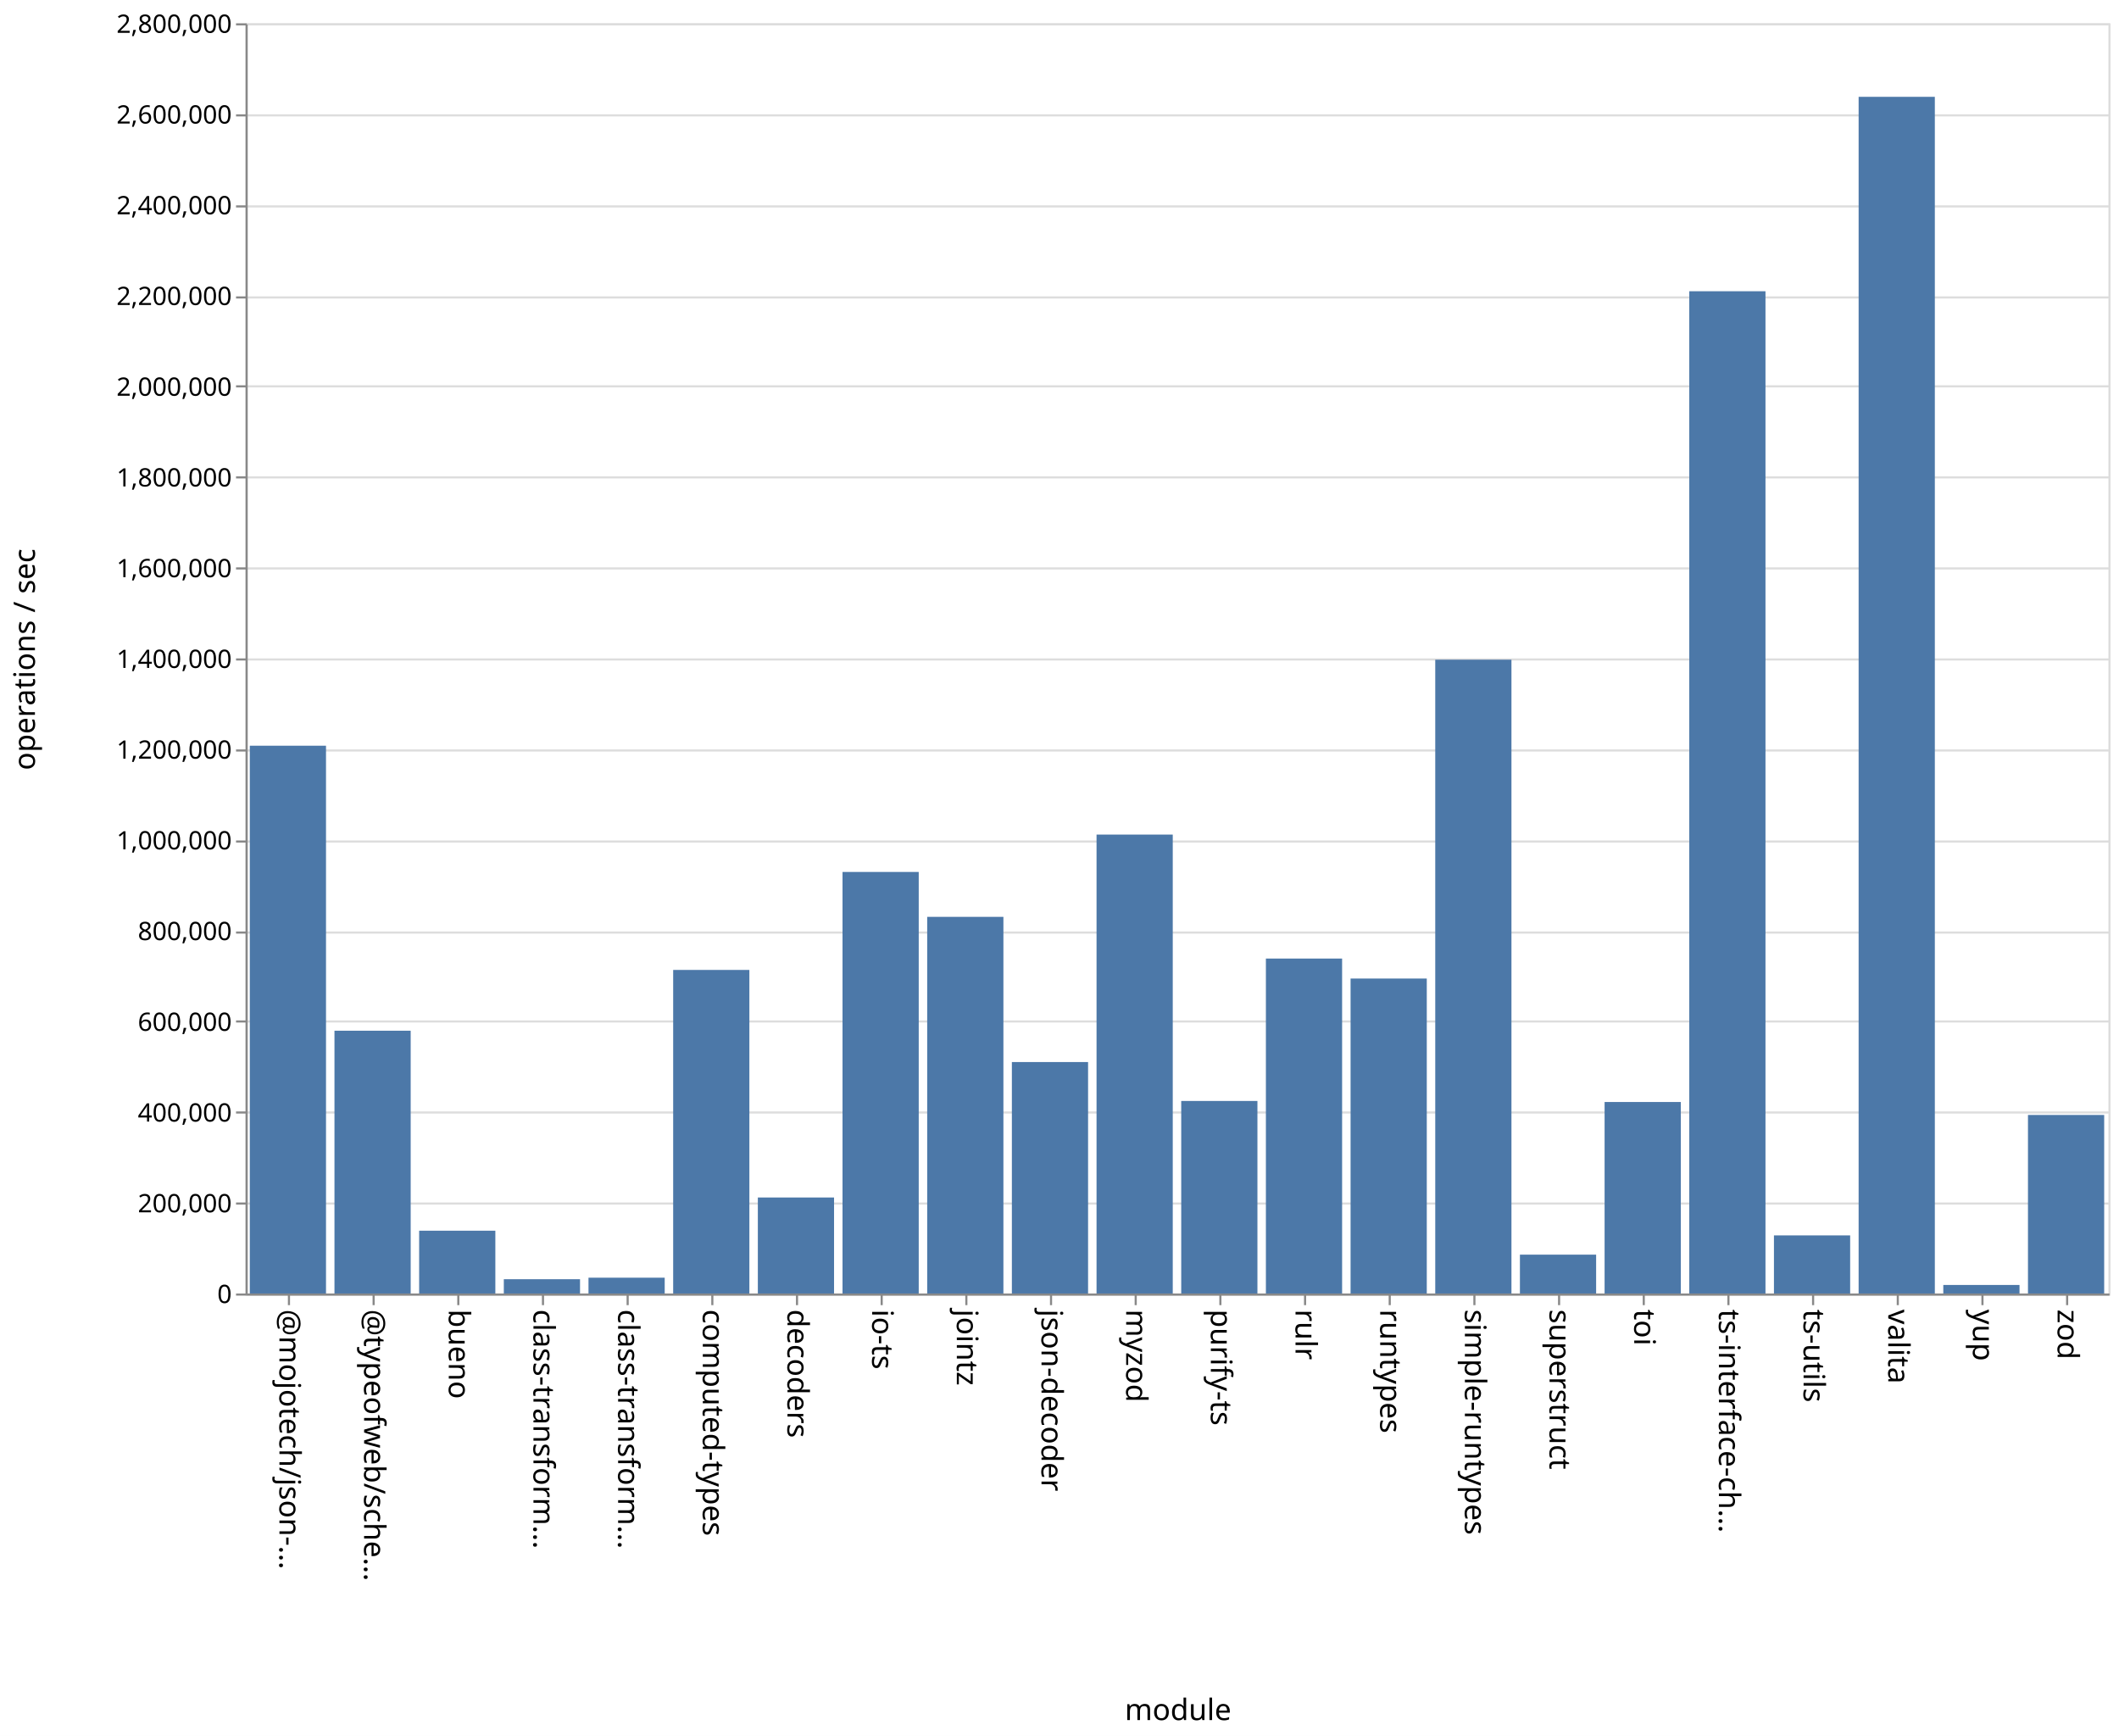
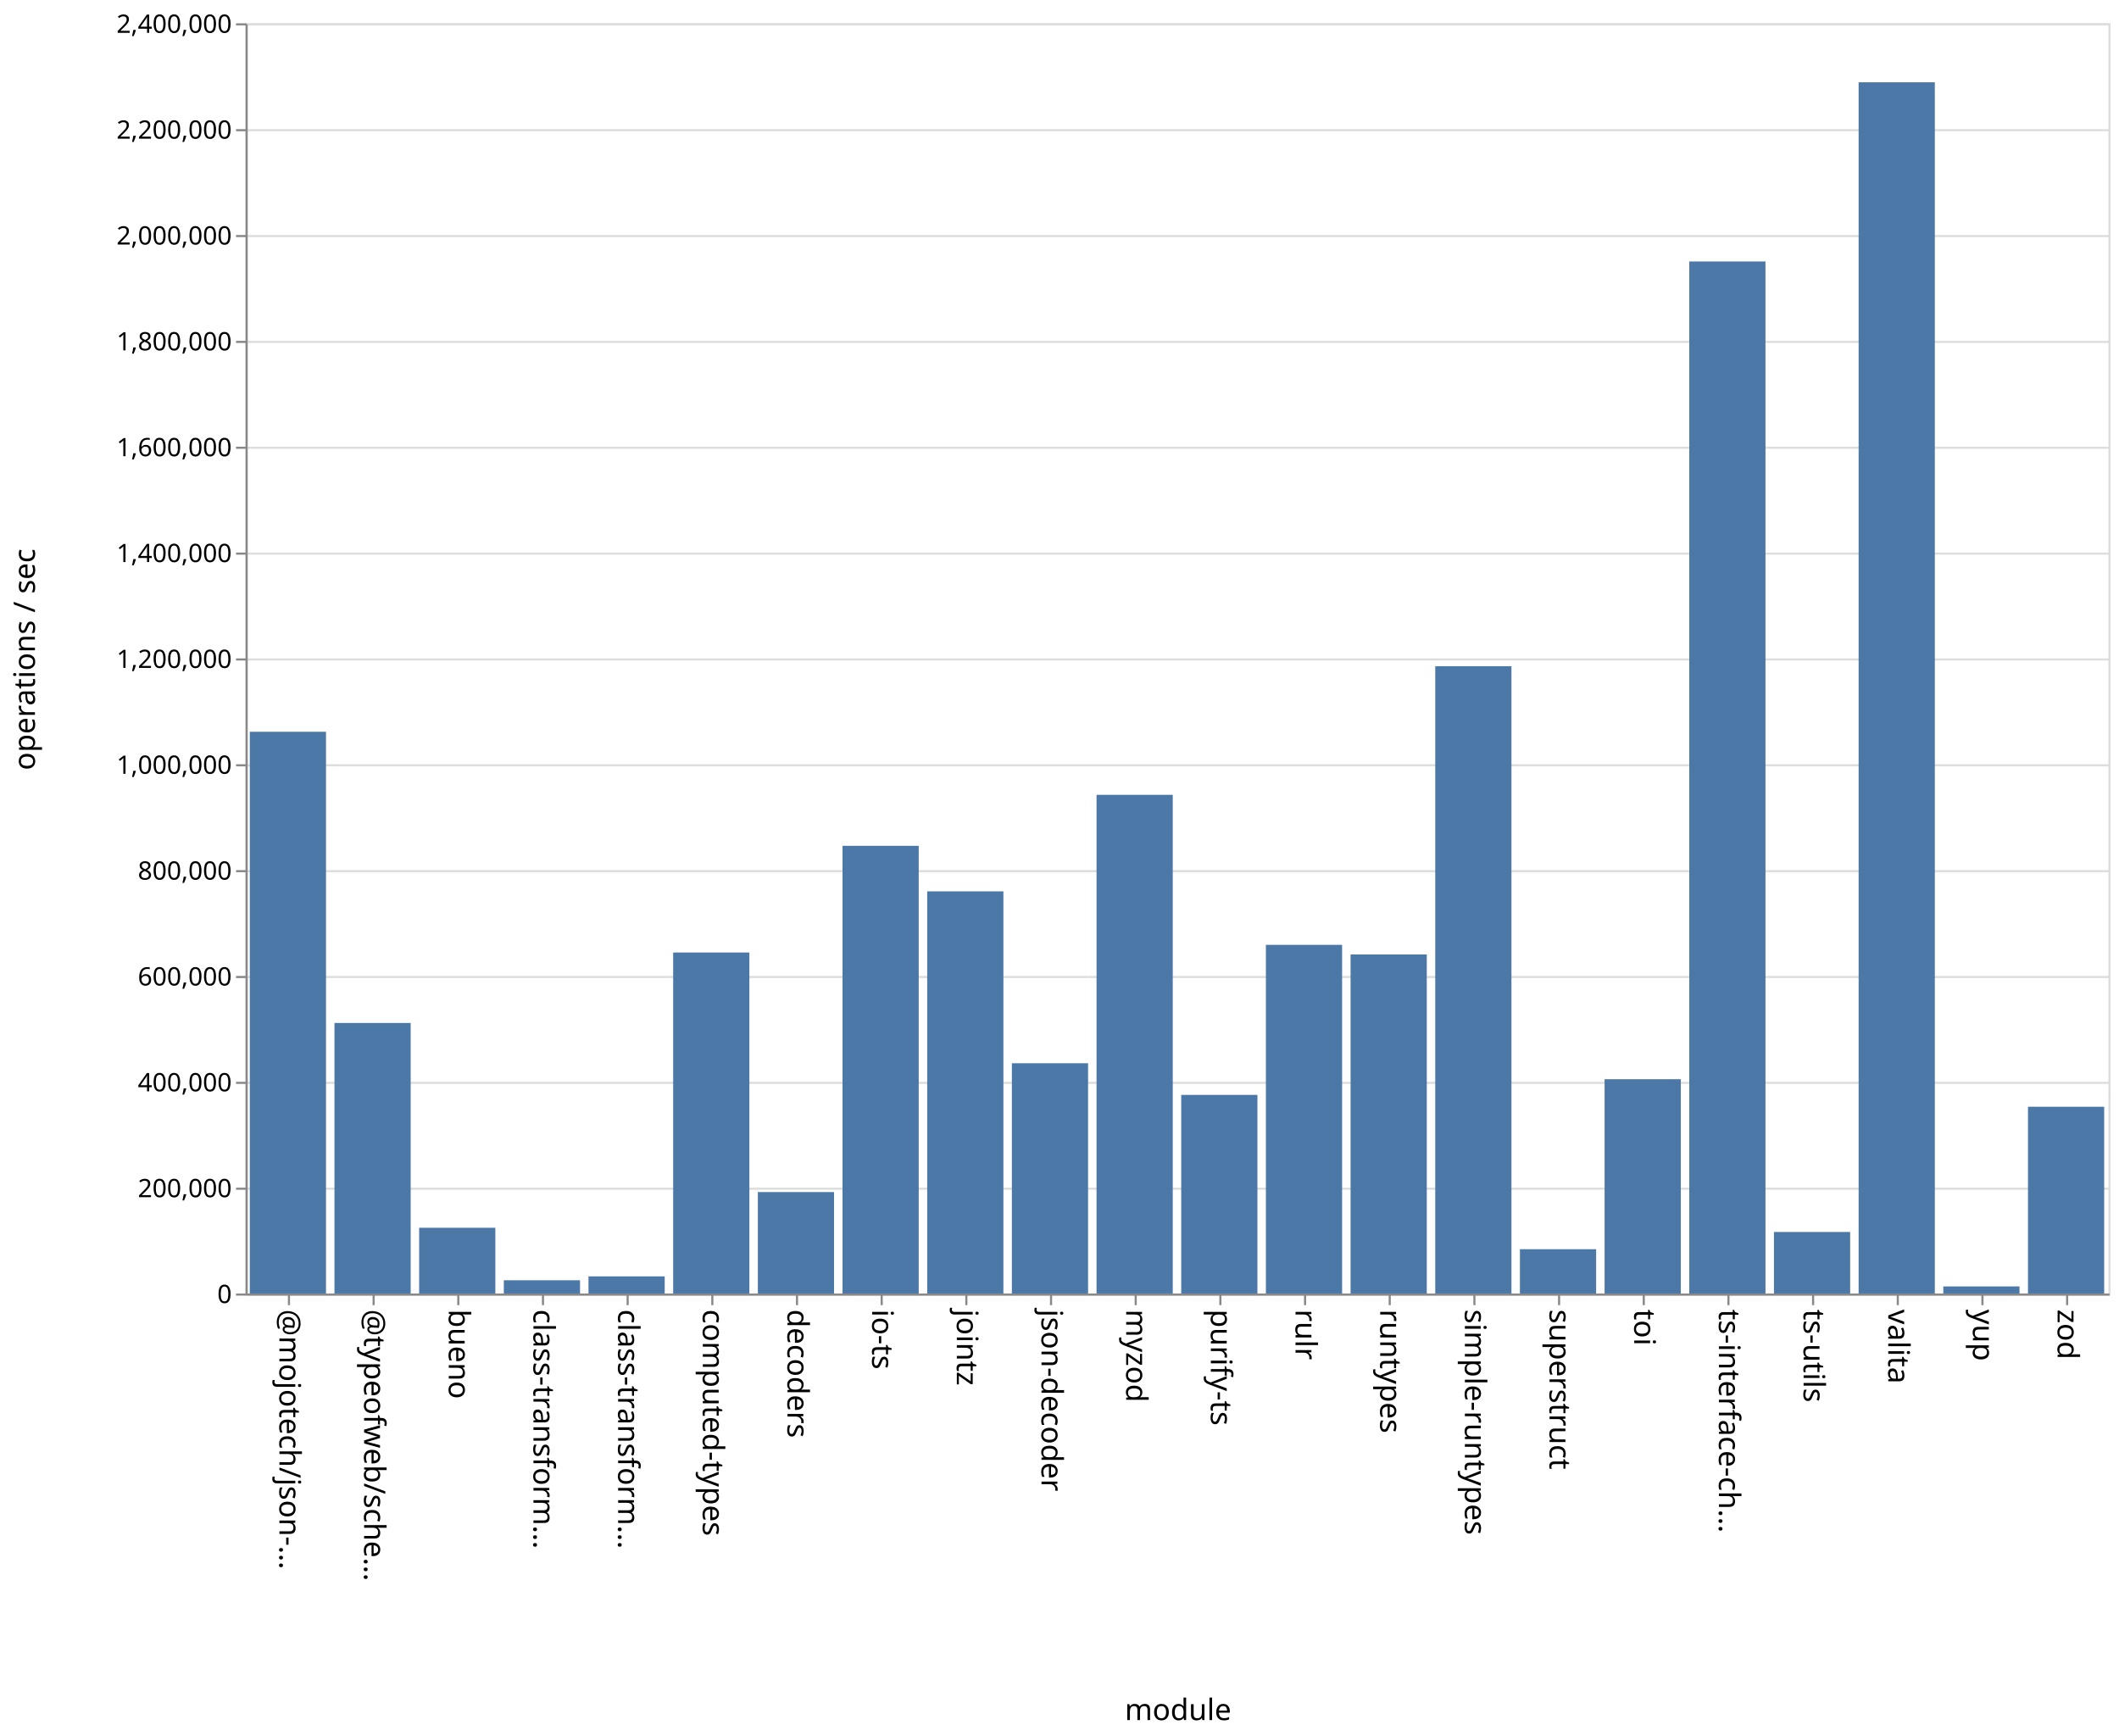
<svg xmlns="http://www.w3.org/2000/svg" class="marks" width="1001" height="820">
  <path fill="#fff" d="M0 0h1001v820H0z" />
  <g class="mark-group role-frame root" aria-roledescription="group mark container" fill="none" stroke-miterlimit="10">
    <path class="background" aria-hidden="true" d="M116.5 11.5h880v600h-880Z" stroke="#ddd" />
-     <g class="mark-group role-axis" aria-roledescription="axis" aria-label="Y-axis for a linear scale with values from 0 to 2,800,000">
+     <g class="mark-group role-axis" aria-roledescription="axis" aria-label="Y-axis for a linear scale with values from 0 to 2,400,000">
      <path class="background" aria-hidden="true" d="M116.5 11.5Z" pointer-events="none" />
      <g class="mark-rule role-axis-grid" pointer-events="none" stroke="#ddd">
-         <path d="M116.5 611.5h880M116.5 568.5h880M116.5 525.5h880M116.5 482.5h880M116.5 440.5h880M116.5 397.5h880M116.5 354.5h880M116.5 311.5h880M116.5 268.5h880M116.5 225.5h880M116.5 182.5h880M116.5 140.5h880M116.5 97.5h880M116.5 54.5h880M116.5 11.5h880" />
+         <path d="M116.5 611.5h880M116.5 561.5h880M116.5 511.5h880M116.5 461.5h880M116.5 411.5h880M116.5 361.5h880M116.5 311.5h880M116.5 261.5h880M116.5 211.5h880M116.5 161.5h880M116.5 111.5h880M116.5 61.5h880M116.5 11.5h880" />
      </g>
    </g>
    <g pointer-events="none" class="mark-group role-axis" aria-roledescription="axis" aria-label="X-axis titled 'module' for a discrete scale with 22 values: @mojotech/json-type-validation, @typeofweb/schema, bueno, class-transformer-validator-async, class-transformer-validator-sync, ending with zod">
      <path class="background" aria-hidden="true" d="M116.5 611.5Z" />
      <g class="mark-rule role-axis-tick" stroke="#888">
        <path d="M136.5 611.5v5M176.5 611.5v5M216.5 611.5v5M256.5 611.5v5M296.5 611.5v5M336.5 611.5v5M376.5 611.5v5M416.5 611.5v5M456.5 611.5v5M496.5 611.5v5M536.5 611.5v5M576.5 611.5v5M616.5 611.5v5M656.5 611.5v5M696.5 611.5v5M736.5 611.5v5M776.5 611.5v5M816.5 611.5v5M856.5 611.5v5M896.5 611.5v5M936.5 611.5v5M976.5 611.5v5" />
      </g>
      <g class="mark-text role-axis-label" font-family="sans-serif" font-size="14" fill="#000">
        <text transform="rotate(90 -243.25 375.25)">@mojotech/json-…</text>
        <text transform="rotate(90 -223.25 395.25)">@typeofweb/sche…</text>
        <text transform="rotate(90 -203.25 415.25)">bueno</text>
        <text transform="rotate(90 -183.25 435.25)">class-transform…</text>
        <text transform="rotate(90 -163.25 455.25)">class-transform…</text>
        <text transform="rotate(90 -143.25 475.25)">computed-types</text>
        <text transform="rotate(90 -123.25 495.25)">decoders</text>
        <text transform="rotate(90 -103.25 515.25)">io-ts</text>
        <text transform="rotate(90 -83.25 535.25)">jointz</text>
        <text transform="rotate(90 -63.25 555.25)">json-decoder</text>
        <text transform="rotate(90 -43.25 575.25)">myzod</text>
        <text transform="rotate(90 -23.25 595.25)">purify-ts</text>
        <text transform="rotate(90 -3.25 615.25)">rulr</text>
        <text transform="rotate(90 16.75 635.25)">runtypes</text>
        <text transform="rotate(90 36.75 655.25)">simple-runtypes</text>
        <text transform="rotate(90 56.75 675.25)">superstruct</text>
        <text transform="rotate(90 76.75 695.25)">toi</text>
        <text transform="rotate(90 96.75 715.25)">ts-interface-ch…</text>
        <text transform="rotate(90 116.75 735.25)">ts-utils</text>
        <text transform="rotate(90 136.75 755.25)">valita</text>
        <text transform="rotate(90 156.75 775.25)">yup</text>
        <text transform="rotate(90 176.75 795.25)">zod</text>
      </g>
      <path stroke="#888" d="M116.5 611.5h880" class="mark-rule role-axis-domain" />
      <text text-anchor="middle" transform="translate(556.5 812.5)" font-family="sans-serif" font-size="14" fill="#000" class="mark-text role-axis-title">module</text>
    </g>
-     <g pointer-events="none" class="mark-group role-axis" aria-roledescription="axis" aria-label="Y-axis titled 'operations / sec' for a linear scale with values from 0 to 2,800,000">
+     <g pointer-events="none" class="mark-group role-axis" aria-roledescription="axis" aria-label="Y-axis titled 'operations / sec' for a linear scale with values from 0 to 2,400,000">
      <path class="background" aria-hidden="true" d="M116.5 11.5Z" />
      <g class="mark-rule role-axis-tick" stroke="#888">
-         <path d="M116.5 611.5h-5M116.5 568.5h-5M116.5 525.5h-5M116.5 482.5h-5M116.5 440.5h-5M116.5 397.5h-5M116.5 354.5h-5M116.5 311.5h-5M116.5 268.5h-5M116.5 225.5h-5M116.5 182.5h-5M116.5 140.5h-5M116.5 97.5h-5M116.5 54.5h-5M116.5 11.5h-5" />
+         <path d="M116.5 611.5h-5M116.5 561.5h-5M116.5 511.5h-5M116.5 461.5h-5M116.5 411.5h-5M116.5 361.5h-5M116.5 311.5h-5M116.5 261.5h-5M116.5 211.5h-5M116.5 161.5h-5M116.5 111.5h-5M116.5 61.5h-5M116.5 11.5h-5" />
      </g>
      <g class="mark-text role-axis-label" text-anchor="end" font-family="sans-serif" font-size="12" fill="#000">
        <text transform="translate(109.5 615.5)">0</text>
-         <text transform="translate(109.5 572.643)">200,000</text>
-         <text transform="translate(109.5 529.786)">400,000</text>
-         <text transform="translate(109.5 486.929)">600,000</text>
-         <text transform="translate(109.5 444.071)">800,000</text>
-         <text transform="translate(109.5 401.214)">1,000,000</text>
-         <text transform="translate(109.5 358.357)">1,200,000</text>
-         <text transform="translate(109.5 315.5)">1,400,000</text>
-         <text transform="translate(109.5 272.643)">1,600,000</text>
-         <text transform="translate(109.5 229.786)">1,800,000</text>
-         <text transform="translate(109.5 186.929)">2,000,000</text>
-         <text transform="translate(109.5 144.071)">2,200,000</text>
-         <text transform="translate(109.5 101.214)">2,400,000</text>
-         <text transform="translate(109.5 58.357)">2,600,000</text>
-         <text transform="translate(109.5 15.5)">2,800,000</text>
+         <text transform="translate(109.5 565.5)">200,000</text>
+         <text transform="translate(109.5 515.5)">400,000</text>
+         <text transform="translate(109.5 465.5)">600,000</text>
+         <text transform="translate(109.5 415.5)">800,000</text>
+         <text transform="translate(109.5 365.5)">1,000,000</text>
+         <text transform="translate(109.5 315.5)">1,200,000</text>
+         <text transform="translate(109.5 265.5)">1,400,000</text>
+         <text transform="translate(109.5 215.5)">1,600,000</text>
+         <text transform="translate(109.5 165.5)">1,800,000</text>
+         <text transform="translate(109.5 115.5)">2,000,000</text>
+         <text transform="translate(109.5 65.5)">2,200,000</text>
+         <text transform="translate(109.5 15.5)">2,400,000</text>
      </g>
      <path stroke="#888" d="M116.5 611.5v-600" class="mark-rule role-axis-domain" />
      <text text-anchor="middle" transform="rotate(-90 164 147.5)" font-family="sans-serif" font-size="14" fill="#000" class="mark-text role-axis-title">operations / sec</text>
    </g>
    <g class="mark-rect role-mark marks" aria-roledescription="rect mark container" fill="#4c78a8">
-       <path d="M198 581.334h36V611h-36ZM238 604.253h36V611h-36ZM278 603.532h36V611h-36ZM318 458.156h36V611h-36ZM358 565.65h36V611h-36ZM398 411.879h36V611h-36ZM438 433.086h36V611h-36ZM478 501.67h36V611h-36ZM118 352.246h36V611h-36ZM518 394.222h36V611h-36ZM558 520.053h36V611h-36ZM598 452.783h36V611h-36ZM638 462.221h36V611h-36ZM678 311.618h36V611h-36ZM718 592.646h36V611h-36ZM758 520.543h36V611h-36ZM798 137.573h36V611h-36ZM838 583.553h36V611h-36ZM158 486.868h36V611h-36ZM878 45.736h36V611h-36ZM918 606.965h36V611h-36ZM958 526.66h36V611h-36Z" />
+       <path d="M198 579.947h36V611h-36ZM238 604.75h36V611h-36ZM278 602.91h36V611h-36ZM318 449.925h36V611h-36ZM358 563.08h36V611h-36ZM398 399.534h36V611h-36ZM438 421.038h36V611h-36ZM478 502.233h36V611h-36ZM118 345.654h36V611h-36ZM518 375.449h36V611h-36ZM558 517.188h36V611h-36ZM598 446.307h36V611h-36ZM638 450.849h36V611h-36ZM678 314.692h36V611h-36ZM718 590.077h36V611h-36ZM758 509.778h36V611h-36ZM798 123.504h36V611h-36ZM838 581.938h36V611h-36ZM158 483.207h36V611h-36ZM878 38.87h36V611h-36ZM918 607.655h36V611h-36ZM958 522.783h36V611h-36Z" />
    </g>
  </g>
</svg>
